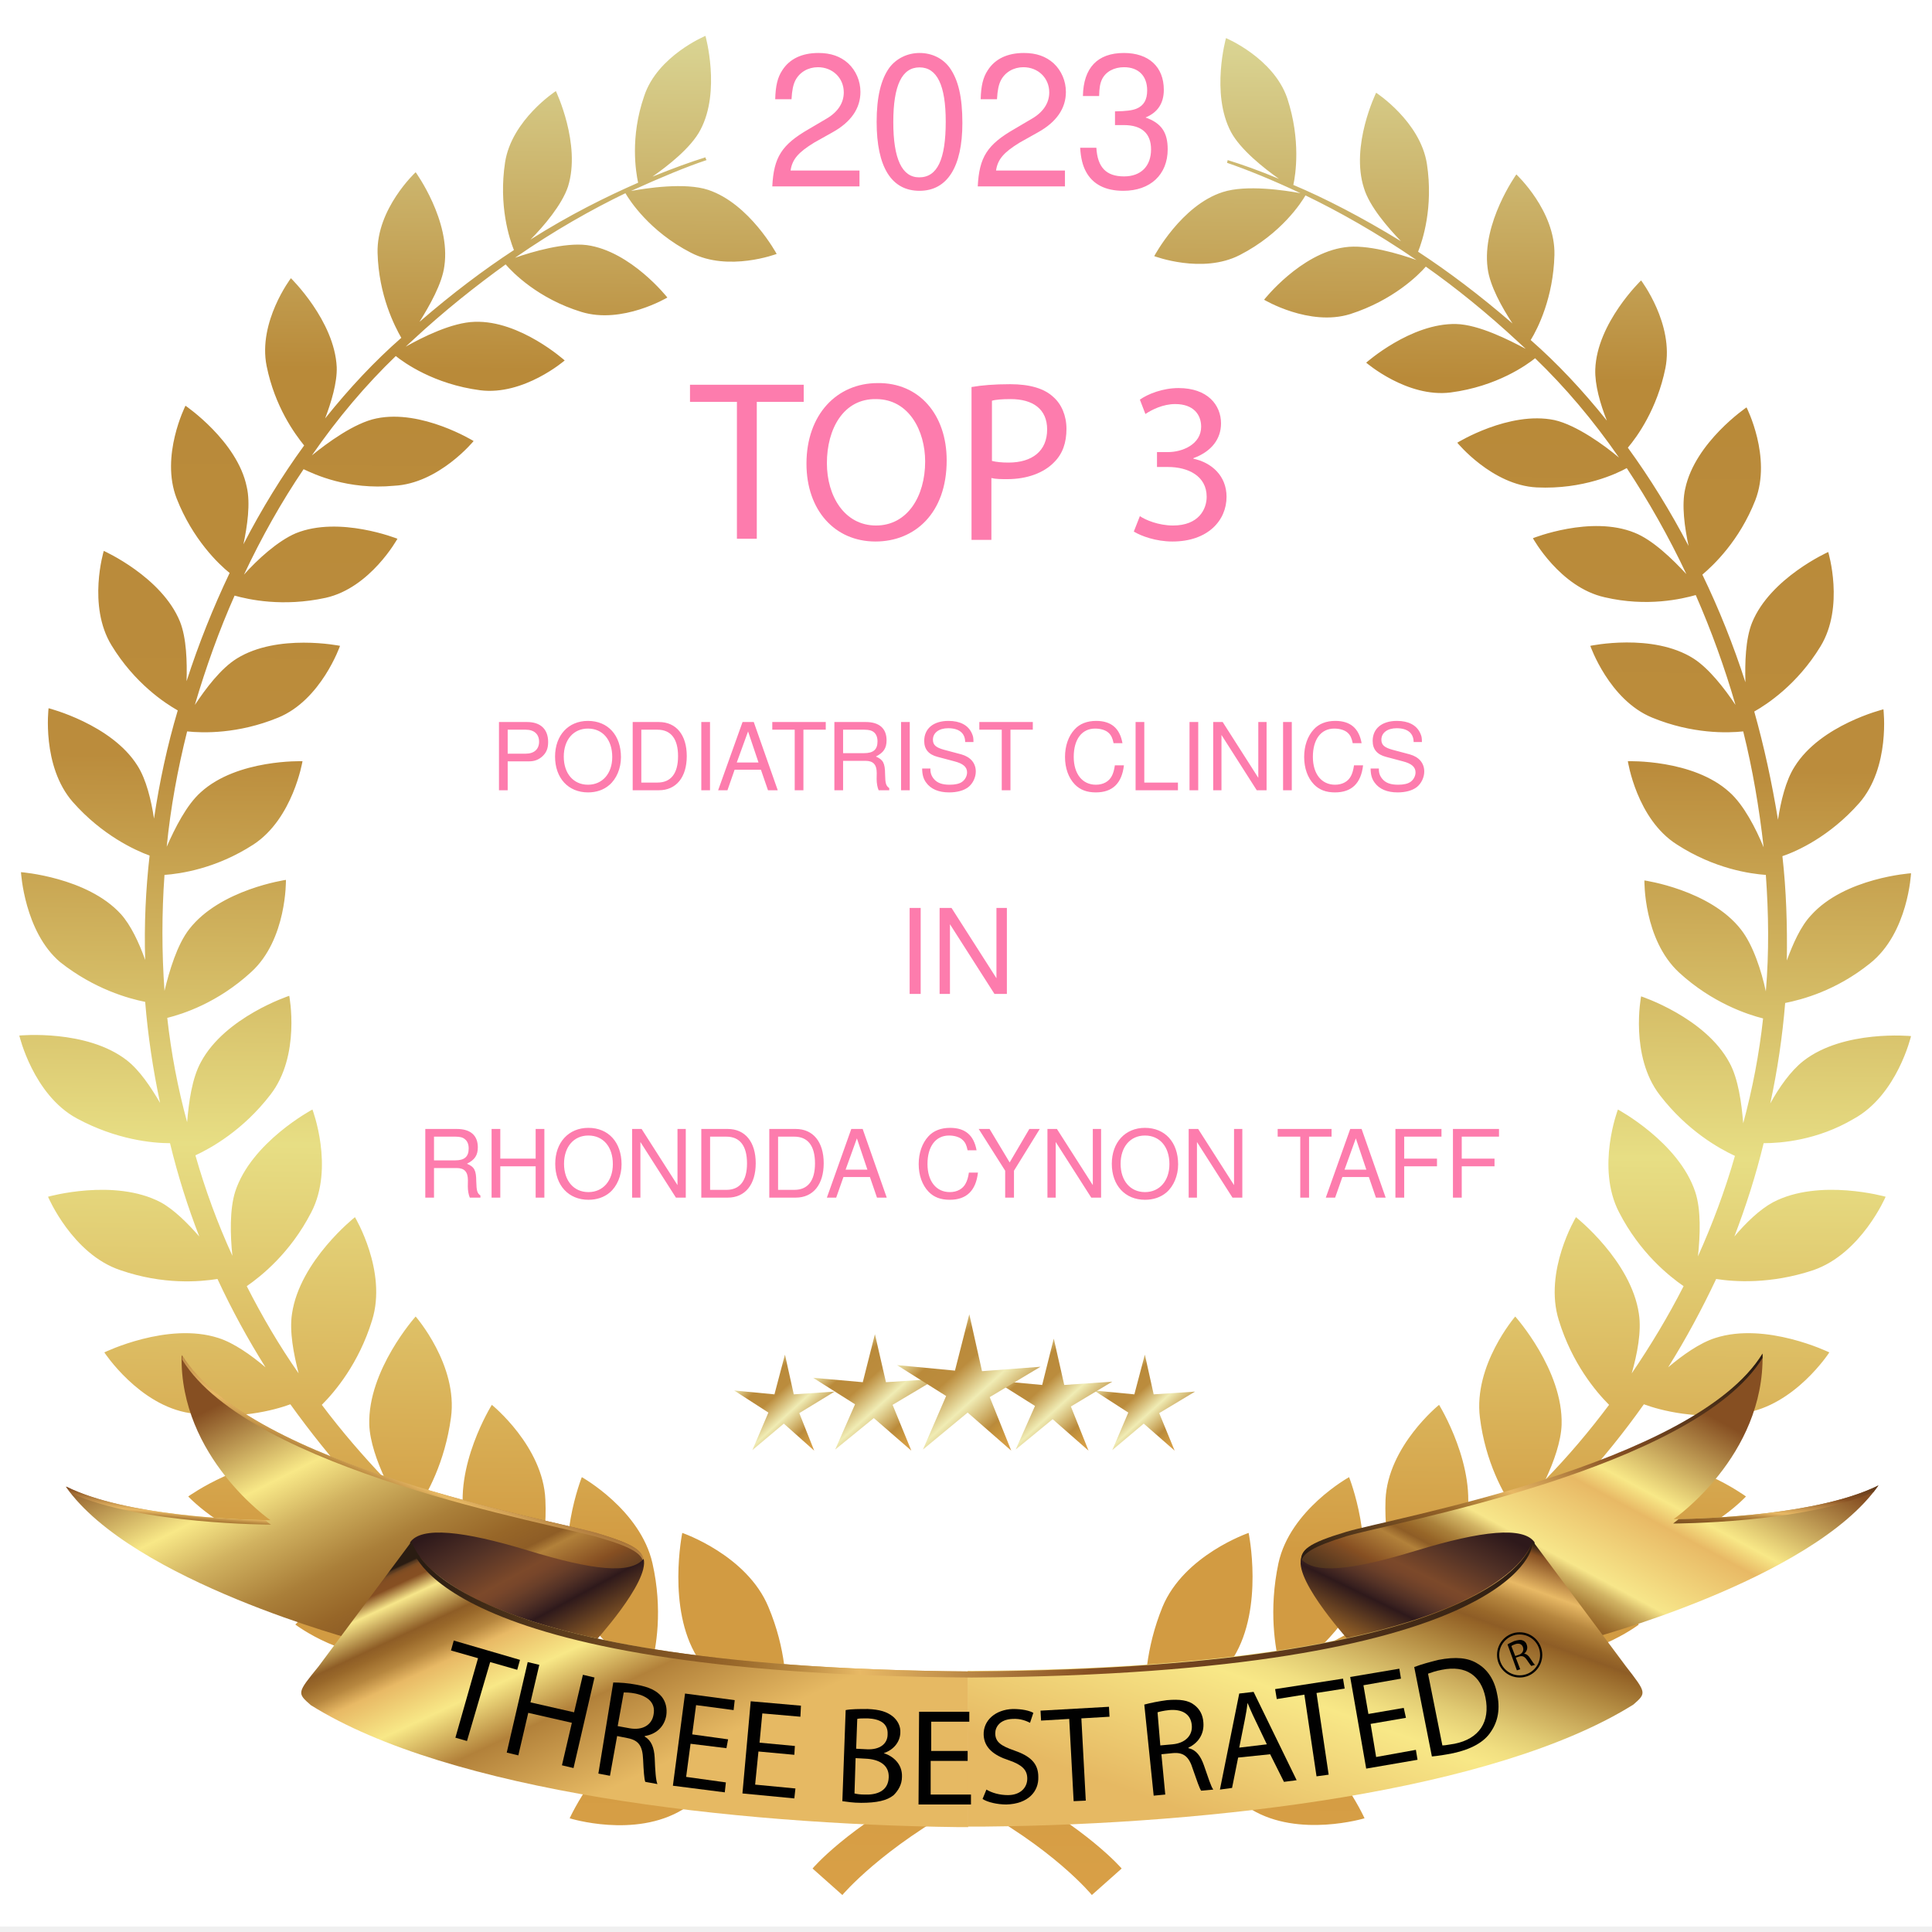
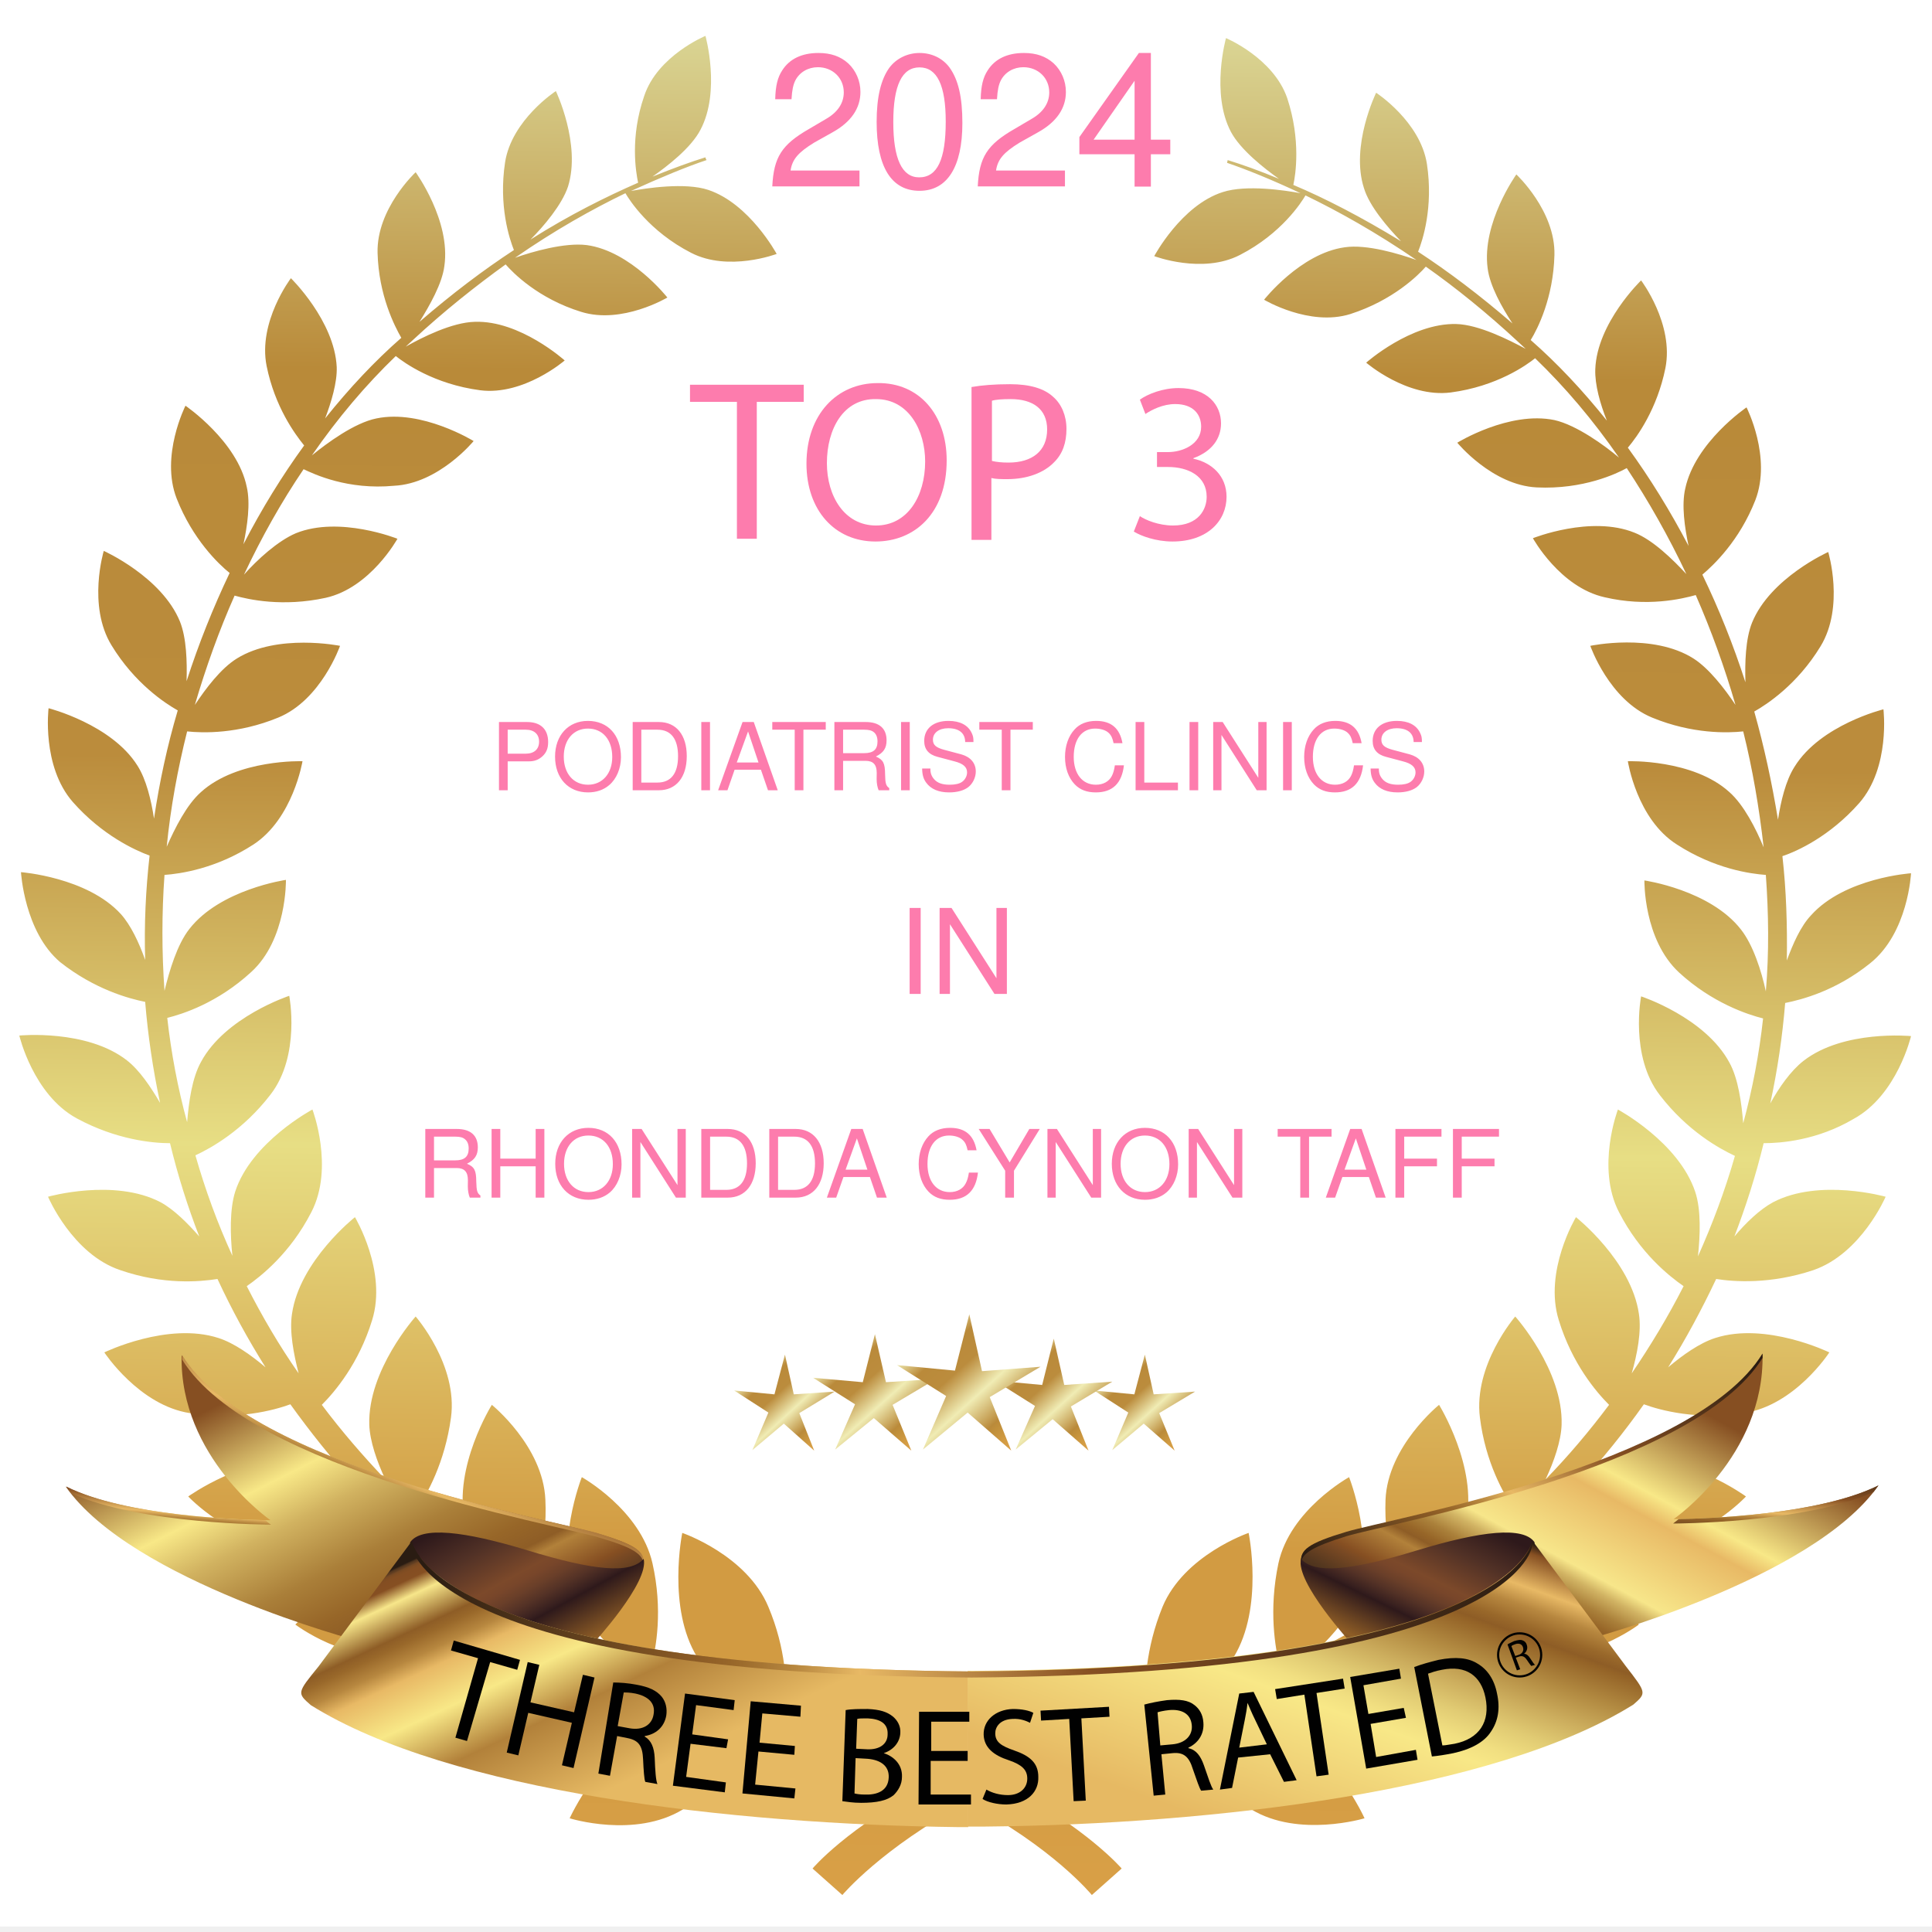
<svg xmlns="http://www.w3.org/2000/svg" width="350" height="350" xml:space="preserve" version="1.1" enable-background="new 0 0 350 350">
  <defs>
    <linearGradient y2="-0" y1="1" x2="0.506" x1="0.496" id="i">
      <stop offset="0" stop-color="#D9A047" />
      <stop offset="0.103" stop-color="#D29B42" />
      <stop offset="0.19" stop-color="#D29B42" />
      <stop offset="0.401" stop-color="#E7DE84" />
      <stop offset="0.608" stop-color="#BB8C3C" />
      <stop offset="0.815" stop-color="#B98A39" />
      <stop offset="1" stop-color="#DBD796" />
    </linearGradient>
    <linearGradient y2="0.17" y1="1.043" x2="0.035" x1="0.921" id="h">
      <stop offset="0" stop-color="#2A1C12" />
      <stop offset="0.026" stop-color="#302013" />
      <stop offset="0.066" stop-color="#3D2918" />
      <stop offset="0.113" stop-color="#54371F" />
      <stop offset="0.166" stop-color="#794923" />
      <stop offset="0.182" stop-color="#864F22" />
      <stop offset="0.255" stop-color="#B2813A" />
      <stop offset="0.279" stop-color="#8E5D26" />
      <stop offset="0.332" stop-color="#976628" />
      <stop offset="0.429" stop-color="#AA7F39" />
      <stop offset="0.56" stop-color="#D1B260" />
      <stop offset="0.661" stop-color="#F8E887" />
      <stop offset="0.867" stop-color="#864F22" />
    </linearGradient>
    <linearGradient y2="0.236" y1="1.001" x2="0.931" x1="0.103" id="g">
      <stop offset="0" stop-color="#2A1C12" />
      <stop offset="0.026" stop-color="#302013" />
      <stop offset="0.066" stop-color="#3D2918" />
      <stop offset="0.113" stop-color="#54371F" />
      <stop offset="0.166" stop-color="#794923" />
      <stop offset="0.182" stop-color="#864F22" />
      <stop offset="0.255" stop-color="#B2813A" />
      <stop offset="0.279" stop-color="#8E5D26" />
      <stop offset="0.296" stop-color="#976628" />
      <stop offset="0.327" stop-color="#AA803A" />
      <stop offset="0.369" stop-color="#D1B363" />
      <stop offset="0.4" stop-color="#F7E68A" />
      <stop offset="0.582" stop-color="#E8B965" />
      <stop offset="0.636" stop-color="#F8E887" />
      <stop offset="0.867" stop-color="#864F22" />
    </linearGradient>
    <linearGradient y2="0.067" y1="1.014" x2="0.992" x1="0.053" id="f">
      <stop offset="0.012" stop-color="#2A1C12" />
      <stop offset="0.261" stop-color="#8E5D26" />
      <stop offset="0.29" stop-color="#99682A" />
      <stop offset="0.343" stop-color="#B7873F" />
      <stop offset="0.4" stop-color="#E8B965" />
      <stop offset="0.606" stop-color="#864F22" />
      <stop offset="1" stop-color="#2A1C12" />
    </linearGradient>
    <linearGradient y2="-0.542" y1="1.536" x2="0.935" x1="0.092" id="e">
      <stop offset="0.012" stop-color="#2A1C12" />
      <stop offset="0.261" stop-color="#8E5D26" />
      <stop offset="0.29" stop-color="#99682A" />
      <stop offset="0.343" stop-color="#B7873F" />
      <stop offset="0.4" stop-color="#E8B965" />
      <stop offset="0.606" stop-color="#864F22" />
      <stop offset="1" stop-color="#2A1C12" />
    </linearGradient>
    <linearGradient y2="-0.401" y1="1.354" x2="0.865" x1="0.152" id="d">
      <stop offset="0.012" stop-color="#2A1C12" />
      <stop offset="0.261" stop-color="#8E5D26" />
      <stop offset="0.29" stop-color="#99682A" />
      <stop offset="0.343" stop-color="#B7873F" />
      <stop offset="0.4" stop-color="#E8B965" />
      <stop offset="0.606" stop-color="#864F22" />
      <stop offset="1" stop-color="#2A1C12" />
    </linearGradient>
    <linearGradient y2="0.178" y1="0.81" x2="0.82" x1="0.196" id="c">
      <stop offset="0.012" stop-color="#2A1C12" />
      <stop offset="0.261" stop-color="#8E5D26" />
      <stop offset="0.29" stop-color="#99682A" />
      <stop offset="0.343" stop-color="#B7873F" />
      <stop offset="0.4" stop-color="#E8B965" />
      <stop offset="0.606" stop-color="#864F22" />
      <stop offset="1" stop-color="#2A1C12" />
    </linearGradient>
    <linearGradient y2="0.994" y1="0.097" x2="1.053" x1="0.018" id="b">
      <stop offset="0" stop-color="#2E191B" />
      <stop offset="0.186" stop-color="#513126" />
      <stop offset="0.376" stop-color="#7C492A" />
      <stop offset="0.415" stop-color="#78462A" />
      <stop offset="0.467" stop-color="#6A3F29" />
      <stop offset="0.527" stop-color="#543226" />
      <stop offset="0.592" stop-color="#38201F" />
      <stop offset="0.612" stop-color="#2E191B" />
      <stop offset="0.836" stop-color="#8E5D26" />
      <stop offset="0.86" stop-color="#845724" />
      <stop offset="0.905" stop-color="#694722" />
      <stop offset="0.964" stop-color="#432F1C" />
      <stop offset="1" stop-color="#2A1C12" />
    </linearGradient>
    <linearGradient y2="1.004" y1="0.096" x2="-0.004" x1="0.93" id="a">
      <stop offset="0" stop-color="#2E191B" />
      <stop offset="0.186" stop-color="#513126" />
      <stop offset="0.376" stop-color="#7C492A" />
      <stop offset="0.415" stop-color="#78462A" />
      <stop offset="0.467" stop-color="#6A3F29" />
      <stop offset="0.527" stop-color="#543226" />
      <stop offset="0.592" stop-color="#38201F" />
      <stop offset="0.612" stop-color="#2E191B" />
      <stop offset="0.836" stop-color="#8E5D26" />
      <stop offset="0.86" stop-color="#845724" />
      <stop offset="0.905" stop-color="#694722" />
      <stop offset="0.964" stop-color="#432F1C" />
      <stop offset="1" stop-color="#2A1C12" />
    </linearGradient>
    <linearGradient y2="1.691" y1="0.146" x2="1.772" x1="0.093" id="q">
      <stop offset="0" stop-color="#2A1C12" />
      <stop offset="0" stop-color="#2D1E14" />
      <stop offset="0.001" stop-color="#432C1A" />
      <stop offset="0.002" stop-color="#55381F" />
      <stop offset="0.004" stop-color="#654022" />
      <stop offset="0.005" stop-color="#744823" />
      <stop offset="0.007" stop-color="#7E4C22" />
      <stop offset="0.01" stop-color="#844E22" />
      <stop offset="0.018" stop-color="#864F22" />
      <stop offset="0.036" stop-color="#F7E68A" />
      <stop offset="0.073" stop-color="#8E5D26" />
      <stop offset="0.083" stop-color="#99682A" />
      <stop offset="0.102" stop-color="#B7873F" />
      <stop offset="0.121" stop-color="#E8B965" />
      <stop offset="0.17" stop-color="#F8E887" />
      <stop offset="0.23" stop-color="#B2813A" />
      <stop offset="0.333" stop-color="#E6B963" />
    </linearGradient>
    <linearGradient y2="0.056" y1="1.227" x2="0.89" x1="-0.112" id="p">
      <stop offset="0.321" stop-color="#E6B963" />
      <stop offset="0.546" stop-color="#F5E082" />
      <stop offset="0.588" stop-color="#F8E887" />
      <stop offset="0.621" stop-color="#F1DF81" />
      <stop offset="0.665" stop-color="#E1CB73" />
      <stop offset="0.715" stop-color="#CCAD5D" />
      <stop offset="0.77" stop-color="#B28A41" />
      <stop offset="0.828" stop-color="#946327" />
      <stop offset="0.836" stop-color="#8E5D26" />
      <stop offset="0.854" stop-color="#99682A" />
      <stop offset="0.887" stop-color="#B7873F" />
      <stop offset="0.921" stop-color="#E8B965" />
      <stop offset="0.982" stop-color="#864F22" />
      <stop offset="1" stop-color="#2A1C12" />
    </linearGradient>
    <linearGradient y2="0.498" y1="0.498" x2="1" x1="-0" id="o">
      <stop offset="0.012" stop-color="#2A1C12" />
      <stop offset="0.261" stop-color="#8E5D26" />
      <stop offset="0.29" stop-color="#99682A" />
      <stop offset="0.343" stop-color="#B7873F" />
      <stop offset="0.4" stop-color="#E8B965" />
      <stop offset="0.606" stop-color="#864F22" />
      <stop offset="1" stop-color="#2A1C12" />
    </linearGradient>
    <linearGradient y2="0.221" y1="0.954" x2="0.144" x1="0.841" id="n">
      <stop offset="0" stop-color="#D9A048" />
      <stop offset="0.082" stop-color="#D39C43" />
      <stop offset="0.182" stop-color="#C1903B" />
      <stop offset="0.222" stop-color="#BA8A3A" />
      <stop offset="0.451" stop-color="#F0ECB4" />
      <stop offset="0.671" stop-color="#BB8C3D" />
      <stop offset="0.837" stop-color="#BA8A3A" />
      <stop offset="1" stop-color="#F0ECB4" />
    </linearGradient>
    <linearGradient y2="0.221" y1="0.954" x2="0.144" x1="0.845" id="m">
      <stop offset="0" stop-color="#D9A048" />
      <stop offset="0.082" stop-color="#D39C43" />
      <stop offset="0.182" stop-color="#C1903B" />
      <stop offset="0.222" stop-color="#BA8A3A" />
      <stop offset="0.451" stop-color="#F0ECB4" />
      <stop offset="0.671" stop-color="#BB8C3D" />
      <stop offset="0.837" stop-color="#BA8A3A" />
      <stop offset="1" stop-color="#F0ECB4" />
    </linearGradient>
    <linearGradient y2="0.219" y1="0.953" x2="0.146" x1="0.842" id="l">
      <stop offset="0" stop-color="#D9A048" />
      <stop offset="0.082" stop-color="#D39C43" />
      <stop offset="0.182" stop-color="#C1903B" />
      <stop offset="0.222" stop-color="#BA8A3A" />
      <stop offset="0.451" stop-color="#F0ECB4" />
      <stop offset="0.671" stop-color="#BB8C3D" />
      <stop offset="0.837" stop-color="#BA8A3A" />
      <stop offset="1" stop-color="#F0ECB4" />
    </linearGradient>
    <linearGradient y2="0.221" y1="0.954" x2="0.145" x1="0.844" id="k">
      <stop offset="0" stop-color="#D9A048" />
      <stop offset="0.082" stop-color="#D39C43" />
      <stop offset="0.182" stop-color="#C1903B" />
      <stop offset="0.222" stop-color="#BA8A3A" />
      <stop offset="0.451" stop-color="#F0ECB4" />
      <stop offset="0.671" stop-color="#BB8C3D" />
      <stop offset="0.837" stop-color="#BA8A3A" />
      <stop offset="1" stop-color="#F0ECB4" />
    </linearGradient>
    <linearGradient y2="0.22" y1="0.953" x2="0.146" x1="0.843" id="j">
      <stop offset="0" stop-color="#D9A048" />
      <stop offset="0.082" stop-color="#D39C43" />
      <stop offset="0.182" stop-color="#C1903B" />
      <stop offset="0.222" stop-color="#BA8A3A" />
      <stop offset="0.451" stop-color="#F0ECB4" />
      <stop offset="0.671" stop-color="#BB8C3D" />
      <stop offset="0.837" stop-color="#BA8A3A" />
      <stop offset="1" stop-color="#F0ECB4" />
    </linearGradient>
  </defs>
  <g>
    <path fill="#ffffff" id="svg_1" d="m0,-1l350,0l0,350l-350,0l0,-350z" opacity="undefined" stroke-width="0" />
    <path id="svg_2" fill="url(#i)" d="m319.5,207.1c-1.4,5.8 -3.2,11.4 -5.3,16.9c2.1,-2.5 4.6,-4.9 7,-6.2c8.4,-4.4 20.4,-1 20.4,-1s-4.4,10.3 -13.1,13.3c-7.8,2.6 -14.4,2.1 -17.6,1.6c-2.6,5.5 -5.5,10.9 -8.7,16c2.6,-2.2 5.7,-4.4 8.5,-5.3c9.2,-3 20.7,2.6 20.7,2.6s-6.2,9.6 -15.5,11c-8.4,1.3 -15.1,-0.5 -18.1,-1.6c-3.6,5.1 -7.5,9.9 -11.6,14.4c3.1,-1.8 6.7,-3.6 9.8,-4c9.8,-1.4 20.3,6.3 20.3,6.3s-8,8.6 -17.5,8.3c-8.8,-0.2 -15.2,-3.3 -18,-4.9c-4.4,4.4 -9,8.5 -13.7,12.2c3.4,-1.3 7.3,-2.4 10.5,-2.3c10.1,0.4 19.3,9.9 19.3,9.9s-9.5,7.2 -19.1,5.3c-8.7,-1.7 -14.6,-5.9 -17.2,-8c-4.7,3.4 -9.6,6.5 -14.5,9.2c3.3,-0.6 7,-0.8 9.8,-0.2c10,2.2 17.7,13.4 17.7,13.4s-10.8,5.5 -20.1,1.9c-8.1,-3.2 -13.2,-8.1 -15.6,-10.8c-5.2,2.5 -10.5,4.6 -15.7,6.2c3.4,0.1 7,0.4 9.6,1.5c9.7,3.9 15.4,16.6 15.4,16.6s-11.9,3.6 -20.5,-1.6c-7.9,-4.8 -12.2,-11 -13.9,-14c-12.3,2.2 -22.6,5.7 -30.9,9.4c15.1,8 21.3,15.3 21.3,15.3l-5.4,4.8s-7,-8.6 -22.6,-16.8c-15.5,8.3 -22.6,16.8 -22.6,16.8l-5.4,-4.8s6.2,-7.4 21.3,-15.3c-8.4,-3.8 -18.6,-7.2 -30.9,-9.4c-1.7,3 -6,9.2 -13.9,14c-8.7,5.3 -20.5,1.6 -20.5,1.6s5.7,-12.6 15.4,-16.6c2.7,-1.1 6.2,-1.5 9.6,-1.5c-5.2,-1.6 -10.4,-3.7 -15.7,-6.2c-2.3,2.7 -7.4,7.6 -15.6,10.8c-9.3,3.6 -20.1,-1.9 -20.1,-1.9s7.6,-11.2 17.7,-13.4c2.8,-0.6 6.4,-0.3 9.8,0.2c-4.9,-2.7 -9.7,-5.8 -14.5,-9.2c-2.6,2.1 -8.5,6.3 -17.2,8c-9.6,1.9 -19.1,-5.3 -19.1,-5.3s9.3,-9.5 19.3,-9.9c3.2,-0.1 7.1,1 10.5,2.3c-4.7,-3.8 -9.3,-7.8 -13.7,-12.2c-2.8,1.6 -9.2,4.7 -18,4.9c-9.5,0.2 -17.5,-8.3 -17.5,-8.3s10.6,-7.6 20.3,-6.3c3.1,0.4 6.7,2.2 9.8,4c-4.1,-4.5 -8,-9.4 -11.6,-14.4c-3,1.1 -9.7,2.9 -18.2,1.6c-9.2,-1.4 -15.5,-11 -15.5,-11s11.5,-5.6 20.7,-2.6c2.8,0.9 5.9,3.1 8.5,5.3c-3.2,-5.1 -6.1,-10.4 -8.7,-16c-3.2,0.5 -9.8,1.1 -17.6,-1.6c-8.7,-2.9 -13.1,-13.3 -13.1,-13.3s12,-3.4 20.4,1c2.4,1.3 4.9,3.8 7,6.2c-2.1,-5.4 -3.9,-11.1 -5.3,-16.9c-3.1,0 -9.7,-0.6 -16.9,-4.5c-7.9,-4.3 -10.4,-15 -10.4,-15s12.2,-1.2 19.5,4.5c2.3,1.8 4.3,4.8 6,7.7c-1.3,-6.1 -2.2,-12.2 -2.7,-18.3c-3,-0.6 -9.2,-2.3 -15.4,-7.2c-6.5,-5.5 -7.1,-16.3 -7.1,-16.3s12,0.9 18.1,7.6c1.8,2 3.3,5.2 4.4,8.3c-0.2,-6.4 0.1,-12.7 0.8,-18.9c-2.7,-1 -8.6,-3.7 -13.9,-9.7c-5.7,-6.5 -4.4,-17 -4.4,-17s11.4,2.9 16.1,10.4c1.6,2.5 2.5,6.3 3,9.6c1,-6.7 2.4,-13.2 4.3,-19.6c-2.3,-1.3 -7.8,-4.9 -12,-11.8c-4.4,-7.2 -1.4,-17.1 -1.4,-17.1s10.5,4.7 13.8,12.8c1.2,3 1.3,7.3 1.2,10.8c2.2,-6.8 4.8,-13.3 7.8,-19.6c-2,-1.6 -6.7,-6.1 -9.6,-13.5c-3,-7.7 1.6,-16.8 1.6,-16.8s9.4,6.4 11.1,14.7c0.7,3 0.1,7.1 -0.6,10.4c3.3,-6.4 7,-12.4 11,-17.9c-1.7,-2.1 -5.3,-7 -6.8,-14.4c-1.6,-8 4.4,-15.9 4.4,-15.9s7.9,7.7 8.3,16.1c0.1,2.8 -1,6.4 -2.1,9.3c4.4,-5.5 9,-10.4 13.8,-14.6c-1.2,-2.1 -4.1,-7.7 -4.3,-15.4c-0.2,-8 6.9,-14.6 6.9,-14.6s6.4,8.8 5.2,17c-0.4,3.2 -2.7,7.2 -4.5,10.1c5.9,-5.1 11.6,-9.4 17.1,-13c-0.8,-2 -2.8,-8 -1.6,-15.9c1.2,-7.7 9.2,-12.9 9.2,-12.9s4.6,9.6 2.2,17.3c-1.1,3.3 -4.4,7.2 -6.8,9.6c7.1,-4.5 13.8,-7.8 19.5,-10.3c-0.4,-1.9 -1.5,-8.2 1.1,-15.7c2.4,-7.3 11.1,-10.9 11.1,-10.9s2.8,10 -0.9,17c-1.7,3.3 -6,6.6 -8.7,8.5c3.7,-1.5 7,-2.7 9.6,-3.5c0,0.2 0.1,0.3 0.2,0.5c-3.6,1.2 -8.2,3.1 -13.7,5.6c2.7,-0.5 9.8,-1.6 14,-0.2c7.5,2.5 12.4,11.6 12.4,11.6s-8.7,3.3 -15.5,-0.2c-7.6,-3.9 -11.2,-9.6 -11.9,-10.8c-6,2.9 -12.8,6.7 -20,11.7c3.1,-1.1 9,-2.8 13,-2.3c8,1.1 14.6,9.5 14.6,9.5s-8.2,4.9 -15.6,2.6c-7.8,-2.4 -12.4,-7.1 -13.7,-8.6c-5.4,3.9 -11.1,8.4 -16.8,13.7c-0.4,0.4 -0.9,0.8 -1.3,1.2c3,-1.7 8.4,-4.4 12.5,-4.5c8.2,-0.3 16.3,7 16.3,7s-7.4,6.4 -15.3,5.4c-8.4,-1.1 -13.8,-5 -15.3,-6.2c-5.4,5.2 -10.5,11.2 -15.2,18c2.7,-2.2 7.7,-5.9 11.7,-6.7c8.2,-1.7 17.6,4.1 17.6,4.1s-6.3,7.7 -14.4,8.1c-8.4,0.8 -14.5,-2.1 -16.4,-3c-4,5.9 -7.6,12.3 -10.8,19.1c2.4,-2.7 6.1,-6.1 9.4,-7.5c7.9,-3.2 18.4,1 18.4,1s-4.9,8.9 -13,10.7c-7.8,1.7 -14,0.3 -16.5,-0.4c-2.8,6.3 -5.2,13 -7.2,19.8c2,-3 4.7,-6.6 7.6,-8.4c7.4,-4.6 18.7,-2.3 18.7,-2.3s-3.4,9.8 -11.2,13c-7.3,3 -13.7,2.8 -16.5,2.5c-1.7,6.8 -3,13.8 -3.7,20.9c1.5,-3.4 3.6,-7.6 6.2,-9.9c6.6,-6 18.4,-5.6 18.4,-5.6s-1.7,10.4 -8.9,15.1c-6.8,4.4 -13.3,5.3 -16.1,5.5c-0.5,6.9 -0.5,14 0,21c0.9,-3.7 2.3,-8.4 4.5,-11.2c5.6,-7.2 17.5,-8.9 17.5,-8.9s0.2,10.8 -6.3,16.7c-6.1,5.6 -12.4,7.6 -15.2,8.3c0.7,6.3 1.9,12.7 3.6,18.9c0.3,-3.7 0.9,-8 2.5,-10.9c4.4,-8.2 16,-12 16,-12s2.1,10.8 -3.4,17.9c-5,6.5 -10.8,9.7 -13.6,11c1.8,6.3 4,12.3 6.7,18.2c-0.4,-3.8 -0.5,-8.4 0.5,-11.6c2.9,-9 14,-14.9 14,-14.9s4,10.5 -0.2,18.6c-3.8,7.4 -9.1,11.6 -11.7,13.4c2.8,5.5 5.9,10.8 9.4,15.8c-0.9,-3.5 -1.7,-7.6 -1.2,-10.8c1.4,-9.6 11.4,-17.5 11.4,-17.5s5.9,9.8 3.1,18.7c-2.4,7.8 -6.7,12.9 -9.1,15.3c3.6,4.8 7.5,9.3 11.5,13.5c-1.5,-3.2 -2.8,-6.9 -2.9,-9.9c-0.3,-9.9 8.4,-19.6 8.4,-19.6s7.7,8.8 6.4,18.3c-1.1,8.1 -4.3,13.9 -6.3,16.8c4.3,4 8.7,7.8 13.3,11.2c-2,-2.9 -3.8,-6.3 -4.5,-9.2c-2.1,-9.9 4.9,-21.1 4.9,-21.1s9.3,7.5 9.7,17.2c0.4,8.3 -1.9,14.7 -3.4,18c5.1,3.4 10.3,6.4 15.5,9c-2.7,-2.7 -5.4,-6 -6.7,-9c-3.8,-9.5 1.2,-22.1 1.2,-22.1s10.6,5.9 12.8,15.6c1.9,8.4 0.7,15.4 -0.3,18.9c5.5,2.3 10.9,4.2 16.2,5.6c-3,-2.2 -6.1,-4.8 -7.8,-7.5c-5.5,-8.9 -2.7,-22.5 -2.7,-22.5s11.7,4 15.6,13.4c3.2,7.6 3.4,14.4 3.1,18.2c7.7,1.5 14.7,3.4 20.9,5.6c4.3,1.5 8.2,3.1 11.7,4.7c3.5,-1.6 7.4,-3.2 11.7,-4.7c6.2,-2.2 13.2,-4.2 20.9,-5.6c-0.2,-3.8 0,-10.6 3.1,-18.2c3.9,-9.4 15.6,-13.4 15.6,-13.4s2.8,13.5 -2.7,22.5c-1.7,2.7 -4.8,5.4 -7.8,7.5c5.3,-1.4 10.7,-3.2 16.2,-5.6c-0.9,-3.5 -2.1,-10.4 -0.3,-18.9c2.1,-9.7 12.8,-15.6 12.8,-15.6s5,12.6 1.2,22.1c-1.2,3.1 -4,6.3 -6.7,9c5.2,-2.6 10.4,-5.6 15.5,-9c-1.5,-3.3 -3.7,-9.7 -3.4,-18c0.4,-9.7 9.7,-17.2 9.7,-17.2s7,11.3 4.9,21.1c-0.6,3 -2.5,6.3 -4.5,9.2c4.6,-3.4 9.1,-7.2 13.3,-11.2c-2,-2.9 -5.3,-8.7 -6.3,-16.8c-1.2,-9.5 6.4,-18.3 6.4,-18.3s8.7,9.7 8.4,19.6c-0.1,3 -1.4,6.7 -2.9,9.9c4.1,-4.2 7.9,-8.7 11.5,-13.5c-2.4,-2.4 -6.7,-7.5 -9.1,-15.3c-2.8,-8.9 3.1,-18.7 3.1,-18.7s10,7.9 11.4,17.5c0.5,3.2 -0.3,7.3 -1.3,10.8c3.4,-5 6.6,-10.3 9.4,-15.8c-2.6,-1.8 -7.9,-6 -11.7,-13.4c-4.2,-8.1 -0.2,-18.6 -0.2,-18.6s11,5.9 14,14.9c1.1,3.3 0.9,7.9 0.5,11.7c2.6,-5.8 4.9,-11.9 6.7,-18.2c-2.8,-1.3 -8.6,-4.5 -13.6,-11c-5.5,-7.1 -3.4,-17.9 -3.4,-17.9s11.6,3.8 16,12c1.6,2.9 2.2,7.3 2.5,11c1.7,-6.3 2.9,-12.6 3.6,-19c-2.8,-0.7 -9.2,-2.8 -15.2,-8.3c-6.5,-6 -6.3,-16.7 -6.3,-16.7s11.9,1.7 17.5,8.9c2.2,2.8 3.7,7.5 4.5,11.2c0.6,-7.1 0.5,-14.1 0,-21.1c-2.8,-0.2 -9.3,-1.1 -16.1,-5.5c-7.3,-4.6 -8.9,-15.1 -8.9,-15.1s11.8,-0.4 18.4,5.6c2.6,2.3 4.8,6.6 6.2,10c-0.8,-7.1 -2,-14.2 -3.7,-21c-2.8,0.3 -9.2,0.5 -16.5,-2.5c-7.8,-3.2 -11.2,-13 -11.2,-13s11.3,-2.4 18.7,2.3c2.8,1.8 5.6,5.4 7.6,8.4c-2,-6.9 -4.4,-13.5 -7.2,-19.9c-2.5,0.7 -8.8,2.2 -16.5,0.4c-8.1,-1.8 -13,-10.7 -13,-10.7s10.5,-4.2 18.4,-1c3.3,1.3 6.9,4.8 9.4,7.5c-3.2,-6.8 -6.9,-13.3 -10.8,-19.2c-1.8,1 -7.9,3.9 -16.3,3.5c-8.1,-0.4 -14.4,-8.1 -14.4,-8.1s9.4,-5.8 17.6,-4.1c4,0.9 9.1,4.6 11.7,6.8c-4.7,-6.8 -9.8,-12.8 -15.2,-18c-1.5,1.2 -6.9,5.1 -15.3,6.2c-7.9,1 -15.3,-5.4 -15.3,-5.4s8.1,-7.2 16.3,-7c4.1,0.1 9.6,2.9 12.6,4.5c-0.4,-0.4 -0.9,-0.8 -1.3,-1.2c-5.7,-5.3 -11.4,-9.9 -16.8,-13.7c-1.3,1.5 -5.9,6.1 -13.7,8.6c-7.4,2.3 -15.6,-2.6 -15.6,-2.6s6.6,-8.4 14.6,-9.5c4,-0.6 9.9,1.2 13,2.3c-7.3,-5 -14.1,-8.8 -20.1,-11.7c-0.7,1.2 -4.3,6.9 -11.9,10.8c-6.8,3.5 -15.5,0.2 -15.5,0.2s4.9,-9.2 12.4,-11.6c4.3,-1.4 11.4,-0.3 14.1,0.2c-5.3,-2.5 -9.8,-4.3 -13.3,-5.5c0,-0.2 0.1,-0.3 0.1,-0.5c2.6,0.8 5.7,1.9 9.3,3.4c-2.7,-1.9 -7,-5.3 -8.7,-8.5c-3.7,-7 -0.9,-17 -0.9,-17s8.6,3.6 11.1,10.9c2.5,7.6 1.5,13.9 1.1,15.7c5.7,2.4 12.3,5.8 19.5,10.2c-2.4,-2.5 -5.7,-6.3 -6.7,-9.6c-2.5,-7.7 2.2,-17.3 2.2,-17.3s8,5.2 9.2,12.9c1.2,7.9 -0.8,13.9 -1.6,15.9c5.5,3.6 11.2,7.9 17.1,13c-1.9,-2.9 -4.1,-6.8 -4.5,-10c-1.1,-8.2 5.2,-17 5.2,-17s7.1,6.6 6.9,14.6c-0.2,7.7 -3,13.3 -4.3,15.4c4.8,4.2 9.4,9.1 13.8,14.6c-1.2,-3 -2.2,-6.5 -2.1,-9.3c0.3,-8.4 8.3,-16.1 8.3,-16.1s6,7.9 4.4,15.9c-1.5,7.4 -5.1,12.4 -6.8,14.4c4,5.5 7.7,11.5 11,17.8c-0.7,-3.3 -1.3,-7.4 -0.6,-10.4c1.8,-8.4 11.1,-14.7 11.1,-14.7s4.6,9 1.6,16.8c-2.9,7.4 -7.6,11.8 -9.6,13.5c3,6.2 5.6,12.7 7.8,19.5c-0.1,-3.5 0,-7.8 1.2,-10.8c3.3,-8.1 13.8,-12.8 13.8,-12.8s3,9.9 -1.4,17.1c-4.2,6.9 -9.7,10.5 -12,11.8c1.8,6.4 3.2,12.9 4.3,19.6c0.5,-3.3 1.4,-7.1 3,-9.6c4.7,-7.6 16.1,-10.4 16.1,-10.4s1.3,10.5 -4.4,17c-5.3,6 -11.2,8.7 -13.9,9.6c0.7,6.2 0.9,12.5 0.8,18.9c1.1,-3 2.5,-6.2 4.4,-8.2c6.1,-6.8 18.1,-7.6 18.1,-7.6s-0.5,10.8 -7.4,16.3c-6.2,5 -12.4,6.6 -15.4,7.2c-0.5,6.1 -1.4,12.2 -2.7,18.2c1.6,-2.9 3.7,-5.9 6,-7.7c7.3,-5.7 19.5,-4.5 19.5,-4.5s-2.5,10.7 -10.4,15c-6.6,3.9 -13.2,4.4 -16.3,4.4z" class="st1" />
-     <text style="cursor: move;" id="svg_3" x="175.99" y="33.799" font-size="33.474px" font-family="'Helvetica'" fill="#fd7cad" text-anchor="middle" alignment-baseline="middle" class="st2 st3 st4">2023</text>
+     <text style="cursor: move;" id="svg_3" x="175.99" y="33.799" font-size="33.474px" font-family="'Helvetica'" fill="#fd7cad" text-anchor="middle" alignment-baseline="middle" class="st2 st3 st4">2024</text>
    <path id="svg_4" fill="#fd7cad" d="m133.5,72.8l-8.5,0l0,-3.1l20.6,0l0,3.1l-8.5,0l0,24.8l-3.6,0l0,-24.8z" class="st5" />
    <path id="svg_5" fill="#fd7cad" d="m171.5,83.4c0,9.6 -5.8,14.7 -12.9,14.7c-7.4,0 -12.5,-5.7 -12.5,-14.1c0,-8.9 5.5,-14.6 12.9,-14.6c7.5,-0.1 12.5,5.7 12.5,14zm-21.7,0.5c0,6 3.2,11.3 8.9,11.3s8.9,-5.3 8.9,-11.6c0,-5.5 -2.9,-11.3 -8.9,-11.3c-5.9,-0.1 -8.9,5.4 -8.9,11.6z" class="st5" />
    <path id="svg_6" fill="#fd7cad" d="m176.1,70.1c1.7,-0.3 4,-0.5 6.9,-0.5c3.6,0 6.2,0.8 7.8,2.3c1.5,1.3 2.4,3.4 2.4,5.8c0,2.5 -0.7,4.5 -2.2,6c-1.9,2 -5,3.1 -8.5,3.1c-1.1,0 -2.1,0 -2.9,-0.2l0,11.2l-3.6,0l0,-27.7l0.1,0zm3.6,13.4c0.8,0.2 1.8,0.3 3,0.3c4.3,0 7,-2.1 7,-6c0,-3.7 -2.6,-5.5 -6.6,-5.5c-1.6,0 -2.8,0.1 -3.4,0.3l0,10.9z" class="st5" />
    <path id="svg_7" fill="#fd7cad" d="m206.5,93.5c1,0.7 3.4,1.7 6,1.7c4.7,0 6.1,-3 6.1,-5.2c0,-3.8 -3.4,-5.4 -7,-5.4l-2,0l0,-2.7l2,0c2.6,0 6,-1.4 6,-4.6c0,-2.2 -1.4,-4.1 -4.7,-4.1c-2.2,0 -4.2,1 -5.4,1.8l-1,-2.6c1.4,-1 4.1,-2.1 7,-2.1c5.3,0 7.7,3.1 7.7,6.4c0,2.8 -1.7,5.1 -5,6.3l0,0.1c3.3,0.7 6,3.1 6,6.9c0,4.3 -3.4,8.1 -9.8,8.1c-3,0 -5.7,-1 -7,-1.8l1.1,-2.8z" class="st5" />
    <text id="svg_8" x="173.82" y="143.16" font-size="16.95px" fill="#fd7cad" font-family="'Helvetica'" text-anchor="middle" alignment-baseline="middle" class="st5 st3 st6">PODIATRIST CLINICS</text>
    <text id="svg_9" x="173.34" y="180.06" font-size="21.382px" fill="#fd7cad" font-family="'Helvetica'" text-anchor="middle" alignment-baseline="middle" class="st5 st3 st7">IN</text>
    <text style="cursor: move;" id="svg_10" x="173.78" y="216.96" font-size="17.058px" fill="#fd7cad" font-family="'Helvetica'" text-anchor="middle" alignment-baseline="middle" class="st5 st3 st27">RHONDDA CYNON TAFF</text>
    <path id="svg_11" fill="url(#h)" d="m116.3,284.5c0.7,-3.1 0,-4.3 -8,-6.7s-63.1,-12.2 -75.4,-32.3c-0.4,18.5 16.1,29.9 16.1,29.9s-24.8,0 -37.1,-6.1c12,17.2 53.1,28 53.1,28l39.9,-6.2l11.4,-6.6z" class="st9" />
    <path id="svg_12" fill="url(#g)" d="m235.9,284.3c-0.7,-3.1 0,-4.3 8,-6.7s63.1,-12.2 75.4,-32.3c0.4,18.5 -16.1,29.9 -16.1,29.9s24.8,0 37.1,-6.1c-12,17.2 -53.1,28 -53.1,28l-39.9,-6.2l-11.4,-6.6z" class="st10" />
    <path id="svg_13" fill="url(#f)" d="m243.9,278.3c8,-2.4 63,-12.2 75.4,-32.3l0,-0.8c-12.3,20.1 -67.4,29.9 -75.4,32.3c-7,2.1 -8.4,3.3 -8.2,5.6c0.2,-1.7 2.1,-2.9 8.2,-4.8z" class="st11" />
    <path id="svg_14" fill="url(#e)" d="m304.1,275.2c-0.6,0.5 -1,0.8 -1,0.8s23.7,0 36.3,-5.7c0.3,-0.4 0.6,-0.8 0.9,-1.2c-10.9,5.4 -31.4,6 -36.2,6.1z" class="st12" />
    <path id="svg_15" fill="url(#d)" d="m49.1,276.2s-0.4,-0.2 -1,-0.8c-4.7,-0.1 -25.3,-0.7 -36.1,-6.1c0.3,0.4 0.6,0.8 0.9,1.2c12.5,5.7 36.2,5.7 36.2,5.7z" class="st13" />
    <path id="svg_16" fill="url(#c)" d="m108.4,277.8c-8,-2.4 -63.1,-12.2 -75.4,-32.3l0,0.8c12.3,20.1 67.4,29.8 75.4,32.2c6.2,1.8 8,3 8.2,4.8c0.2,-2.2 -1.3,-3.4 -8.2,-5.5z" class="st14" />
    <path id="svg_17" fill="url(#b)" d="m74.3,279.4c2,-2.9 9.6,-2.1 21.4,1.5s18.5,4.3 20.9,1.5c1.1,4.2 -9.1,15.3 -9.1,15.3l-29,-2.6s-3.5,-0.9 -3.8,-1.6s-0.4,-14.1 -0.4,-14.1z" class="st15" />
    <path id="svg_18" fill="url(#a)" d="m278,279.4c-2,-2.9 -9.6,-2.1 -21.4,1.5s-18.5,4.3 -20.9,1.5c-1.1,4.2 9.1,15.3 9.1,15.3l29,-2.6s3.5,-0.9 3.8,-1.6c0.4,-0.7 0.4,-14.1 0.4,-14.1z" class="st16" />
    <path id="svg_19" fill="url(#q)" d="m74.6,279.2l-16.9,22.7c-3.9,4.8 -3.9,4.8 -1.4,7c25.1,15.7 76.1,21.6 117.4,22.1l1.7,0l0,-28.2c-97.5,-0.8 -100.8,-23.6 -100.8,-23.6z" class="st17" />
    <path id="svg_20" fill="url(#p)" d="m178.5,330.9c41.3,-0.4 92.3,-6.4 117.4,-22.1c2.4,-2.1 2.4,-2.1 -1.4,-7l-16.9,-22.7s-3.3,22.9 -101.5,23.6l-0.8,0l0,28.2l0.8,0l2.4,0z" class="st18" />
    <path id="svg_21" fill="url(#o)" d="m277.5,280.3s-3.3,22.9 -101.5,23.6c-98.1,-0.6 -101.4,-23.6 -101.4,-23.6l0,-1.1s3.3,22.9 101.5,23.6c98.2,-0.7 101.5,-23.6 101.5,-23.6l-0.1,1.1z" class="st19" />
    <path id="svg_22" fill="#010101" d="m86.6,300.4l-4.9,-1.4l0.5,-1.8l12,3.5l-0.5,1.8l-4.9,-1.4l-4.2,14.3l-2.1,-0.6l4.1,-14.4z" class="st20" />
    <path id="svg_23" fill="#010101" d="m97.7,301.6l-1.6,6.8l7.9,1.8l1.6,-6.8l2.1,0.5l-3.8,16.4l-2.1,-0.5l1.8,-7.7l-7.9,-1.8l-1.8,7.7l-2.1,-0.5l3.8,-16.4l2.1,0.5z" class="st20" />
    <path id="svg_24" fill="#010101" d="m111.1,304.8c1.1,0 2.7,0.1 4.2,0.4c2.3,0.4 3.7,1.1 4.6,2.2c0.7,0.9 1,2.1 0.8,3.4c-0.4,2.2 -2,3.4 -3.9,3.7l0,0.1c1.2,0.7 1.7,2 1.8,3.8c0.1,2.4 0.2,4.1 0.5,4.8l-2.2,-0.4c-0.2,-0.5 -0.3,-2 -0.4,-4.1c-0.1,-2.4 -0.8,-3.4 -2.7,-3.8l-2,-0.4l-1.3,7.2l-2.1,-0.4l2.7,-16.5zm0.8,7.9l2.2,0.4c2.3,0.4 4,-0.6 4.3,-2.5c0.4,-2.1 -1,-3.3 -3.3,-3.8c-1,-0.2 -1.8,-0.2 -2.1,-0.2l-1.1,6.1z" class="st20" />
    <path id="svg_25" fill="#010101" d="m131.6,316.7l-6.5,-0.8l-0.8,6l7.2,1l-0.2,1.8l-9.4,-1.2l2.2,-16.7l9,1.2l-0.2,1.8l-6.8,-0.9l-0.7,5.3l6.5,0.9l-0.3,1.6z" class="st20" />
    <path id="svg_26" fill="#010101" d="m143.9,317.9l-6.5,-0.6l-0.6,6l7.3,0.7l-0.2,1.8l-9.4,-0.9l1.5,-16.7l9.1,0.8l-0.1,2l-6.9,-0.6l-0.5,5.3l6.4,0.6l-0.1,1.6z" class="st20" />
    <path id="svg_27" fill="#010101" d="m153.2,309.8c1,-0.2 2.5,-0.2 4,-0.2c2.2,0.1 3.5,0.5 4.6,1.4c0.8,0.7 1.4,1.7 1.3,3c-0.1,1.6 -1.2,3 -3,3.6c1.6,0.5 3.4,1.9 3.3,4.3c0,1.4 -0.7,2.5 -1.5,3.3c-1.2,1 -3.1,1.4 -5.9,1.4c-1.5,0 -2.6,-0.2 -3.4,-0.3l0.6,-16.5zm1.6,15.1c0.4,0.1 1,0.2 1.8,0.2c2.2,0.1 4.3,-0.6 4.4,-3.1c0.1,-2.3 -1.8,-3.3 -4.2,-3.4l-1.8,-0.1l-0.2,6.4zm0.3,-8.1l2,0.1c2.3,0.1 3.7,-1 3.7,-2.7c0.1,-2 -1.4,-2.8 -3.6,-2.9c-1,0 -1.6,0 -1.9,0.1l-0.2,5.4z" class="st20" />
    <path id="svg_28" fill="#010101" d="m175.2,319l-6.6,0l0,6.1l7.3,0l0,1.8l-9.5,0l0.1,-16.8l9.1,0l0,1.8l-6.9,0l0,5.3l6.6,0l0,1.8l-0.1,0z" class="st20" />
    <path id="svg_29" fill="#010101" d="m178.7,324.2c1,0.6 2.4,1 3.9,1c2.2,0 3.5,-1.3 3.5,-3c0,-1.6 -1,-2.5 -3.3,-3.3c-2.8,-0.9 -4.5,-2.3 -4.6,-4.6c-0.1,-2.6 2.1,-4.6 5.3,-4.7c1.7,0 3,0.3 3.7,0.7l-0.6,1.8c-0.6,-0.3 -1.7,-0.8 -3.2,-0.7c-2.3,0.1 -3.1,1.5 -3.1,2.6c0,1.6 1.1,2.3 3.4,3.1c2.9,1 4.4,2.3 4.4,4.8c0.1,2.6 -1.8,4.9 -5.8,5c-1.6,0 -3.4,-0.4 -4.3,-1l0.7,-1.7z" class="st20" />
    <path id="svg_30" fill="#010101" d="m193.7,311.4l-5.1,0.3l-0.1,-1.8l12.4,-0.7l0.1,1.8l-5.1,0.3l0.8,14.9l-2.2,0.1l-0.8,-14.9z" class="st20" />
    <path id="svg_31" fill="#010101" d="m207.3,308.8c1.1,-0.3 2.6,-0.6 4.1,-0.8c2.3,-0.2 3.9,0 5,0.9c0.9,0.7 1.5,1.7 1.6,3.1c0.2,2.2 -1,3.8 -2.7,4.6l0,0.1c1.4,0.3 2.2,1.4 2.8,3.1c0.8,2.3 1.3,3.9 1.7,4.4l-2.2,0.2c-0.3,-0.4 -0.8,-1.9 -1.5,-3.9c-0.7,-2.3 -1.7,-3.1 -3.7,-2.9l-2,0.2l0.7,7.3l-2.1,0.2l-1.7,-16.5zm2.9,7.4l2.2,-0.2c2.3,-0.2 3.7,-1.6 3.5,-3.5c-0.2,-2.1 -1.9,-2.9 -4.1,-2.7c-1,0.1 -1.8,0.3 -2.1,0.4l0.5,6z" class="st20" />
    <path id="svg_32" fill="#010101" d="m224.3,318.4l-1.1,5.5l-2.2,0.3l3.5,-17.4l2.6,-0.3l7.8,16l-2.3,0.3l-2.5,-5l-5.8,0.6zm5.2,-2.4l-2.2,-4.6c-0.5,-1 -0.9,-2 -1.3,-2.9c-0.1,1 -0.3,2.1 -0.5,3.1l-1,5l5,-0.6z" class="st20" />
    <path id="svg_33" fill="#010101" d="m236.3,307l-5,0.8l-0.3,-1.8l12.3,-1.9l0.3,1.8l-5.1,0.8l2.2,14.8l-2.2,0.3l-2.2,-14.8z" class="st20" />
    <path id="svg_34" fill="#010101" d="m254.7,311.2l-6.4,1.1l1,6l7.2,-1.3l0.3,1.8l-9.3,1.6l-2.9,-16.6l8.9,-1.5l0.3,1.8l-6.8,1.2l0.9,5.2l6.4,-1.1l0.4,1.8z" class="st20" />
    <path id="svg_35" fill="#010101" d="m256.2,302c1.3,-0.5 2.8,-0.9 4.4,-1.3c3.1,-0.6 5.4,-0.4 7.1,0.7c1.7,1 3,2.8 3.5,5.4c0.6,2.7 0.2,5 -1.1,6.9c-1.2,1.9 -3.6,3.2 -6.8,3.9c-1.5,0.3 -2.8,0.5 -3.9,0.6l-3.2,-16.2zm5.1,14.2c0.6,0 1.4,-0.2 2.2,-0.3c4.5,-0.9 6.5,-4 5.6,-8.4c-0.8,-3.9 -3.5,-5.9 -7.9,-5c-1.1,0.2 -1.9,0.5 -2.5,0.7l2.6,13z" class="st20" />
    <circle id="svg_36" stroke-miterlimit="10" stroke-width="0.397" stroke="#010101" fill="none" r="3.9" cy="299.8" cx="275.3" class="st21" />
    <path id="svg_37" fill="#010101" d="m273.1,297.9c0.3,-0.2 0.8,-0.4 1.2,-0.6c0.7,-0.2 1.2,-0.3 1.6,-0.1c0.3,0.1 0.6,0.4 0.7,0.8c0.2,0.6 0,1.2 -0.5,1.6c0.4,0 0.8,0.3 1.1,0.8c0.4,0.6 0.7,1.1 0.9,1.2l-0.7,0.2c-0.1,-0.1 -0.4,-0.5 -0.8,-1.1s-0.8,-0.8 -1.4,-0.6l-0.6,0.2l0.8,2.1l-0.6,0.2l-1.7,-4.7zm1.4,2.1l0.6,-0.2c0.7,-0.2 1,-0.8 0.8,-1.4s-0.8,-0.8 -1.5,-0.5c-0.3,0.1 -0.5,0.2 -0.6,0.3l0.7,1.8z" class="st20" />
    <polygon id="svg_38" fill="url(#n)" points="205.5 252.6 198.2 251.9 204.4 255.9 201.5 262.7 207.2 257.9 212.8 262.8 210 256 216.5 252.1 209 252.6 207.4 245.4" class="st22" />
    <polygon id="svg_39" fill="url(#m)" points="140.3 252.6 133 251.9 139.2 255.9 136.3 262.7 142 257.9 147.5 262.8 144.8 256 151.2 252.1 143.8 252.6 142.2 245.4" class="st23" />
    <polygon id="svg_40" fill="url(#l)" points="156.3 250.4 147.3 249.6 154.9 254.4 151.3 262.6 158.3 256.9 165.1 262.8 161.7 254.5 169.6 249.8 160.5 250.4 158.5 241.7" class="st24" />
    <polygon id="svg_41" fill="url(#k)" points="188.8 250.9 180.2 250.1 187.5 254.7 184 262.6 190.7 257.1 197.2 262.8 194 254.8 201.5 250.3 192.8 250.9 190.9 242.5" class="st25" />
    <polygon id="svg_42" fill="url(#j)" points="173 248.3 162.5 247.3 171.4 252.9 167.2 262.6 175.3 255.9 183.2 262.8 179.3 253.1 188.5 247.6 177.9 248.4 175.6 238.1" class="st26" />
  </g>
</svg>
